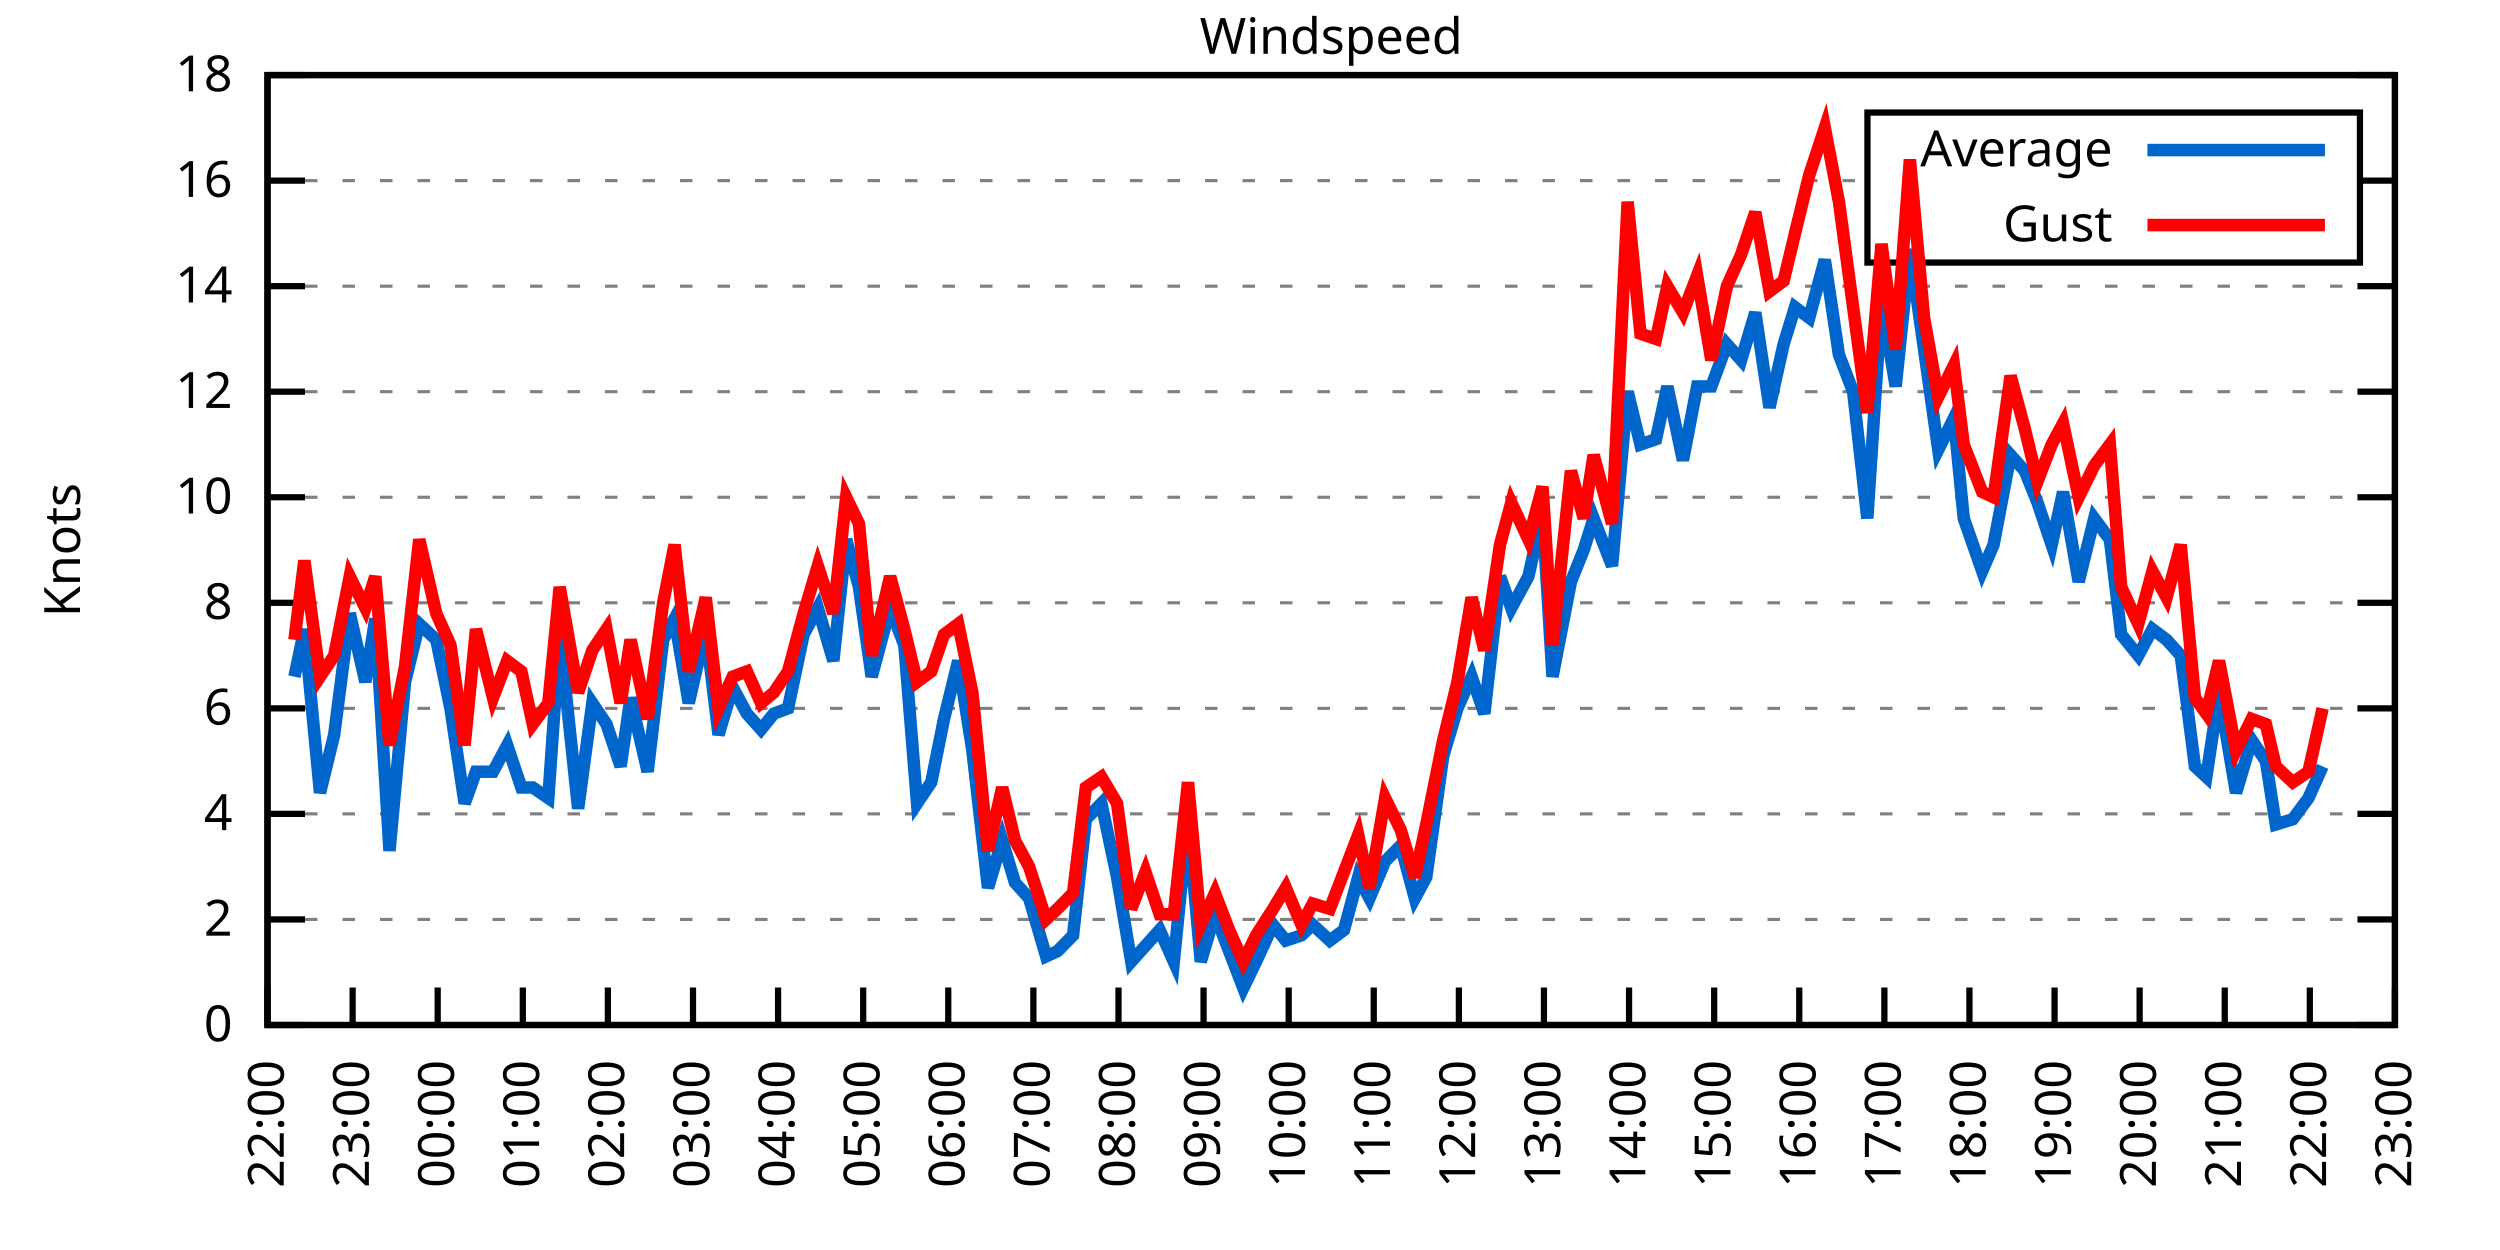
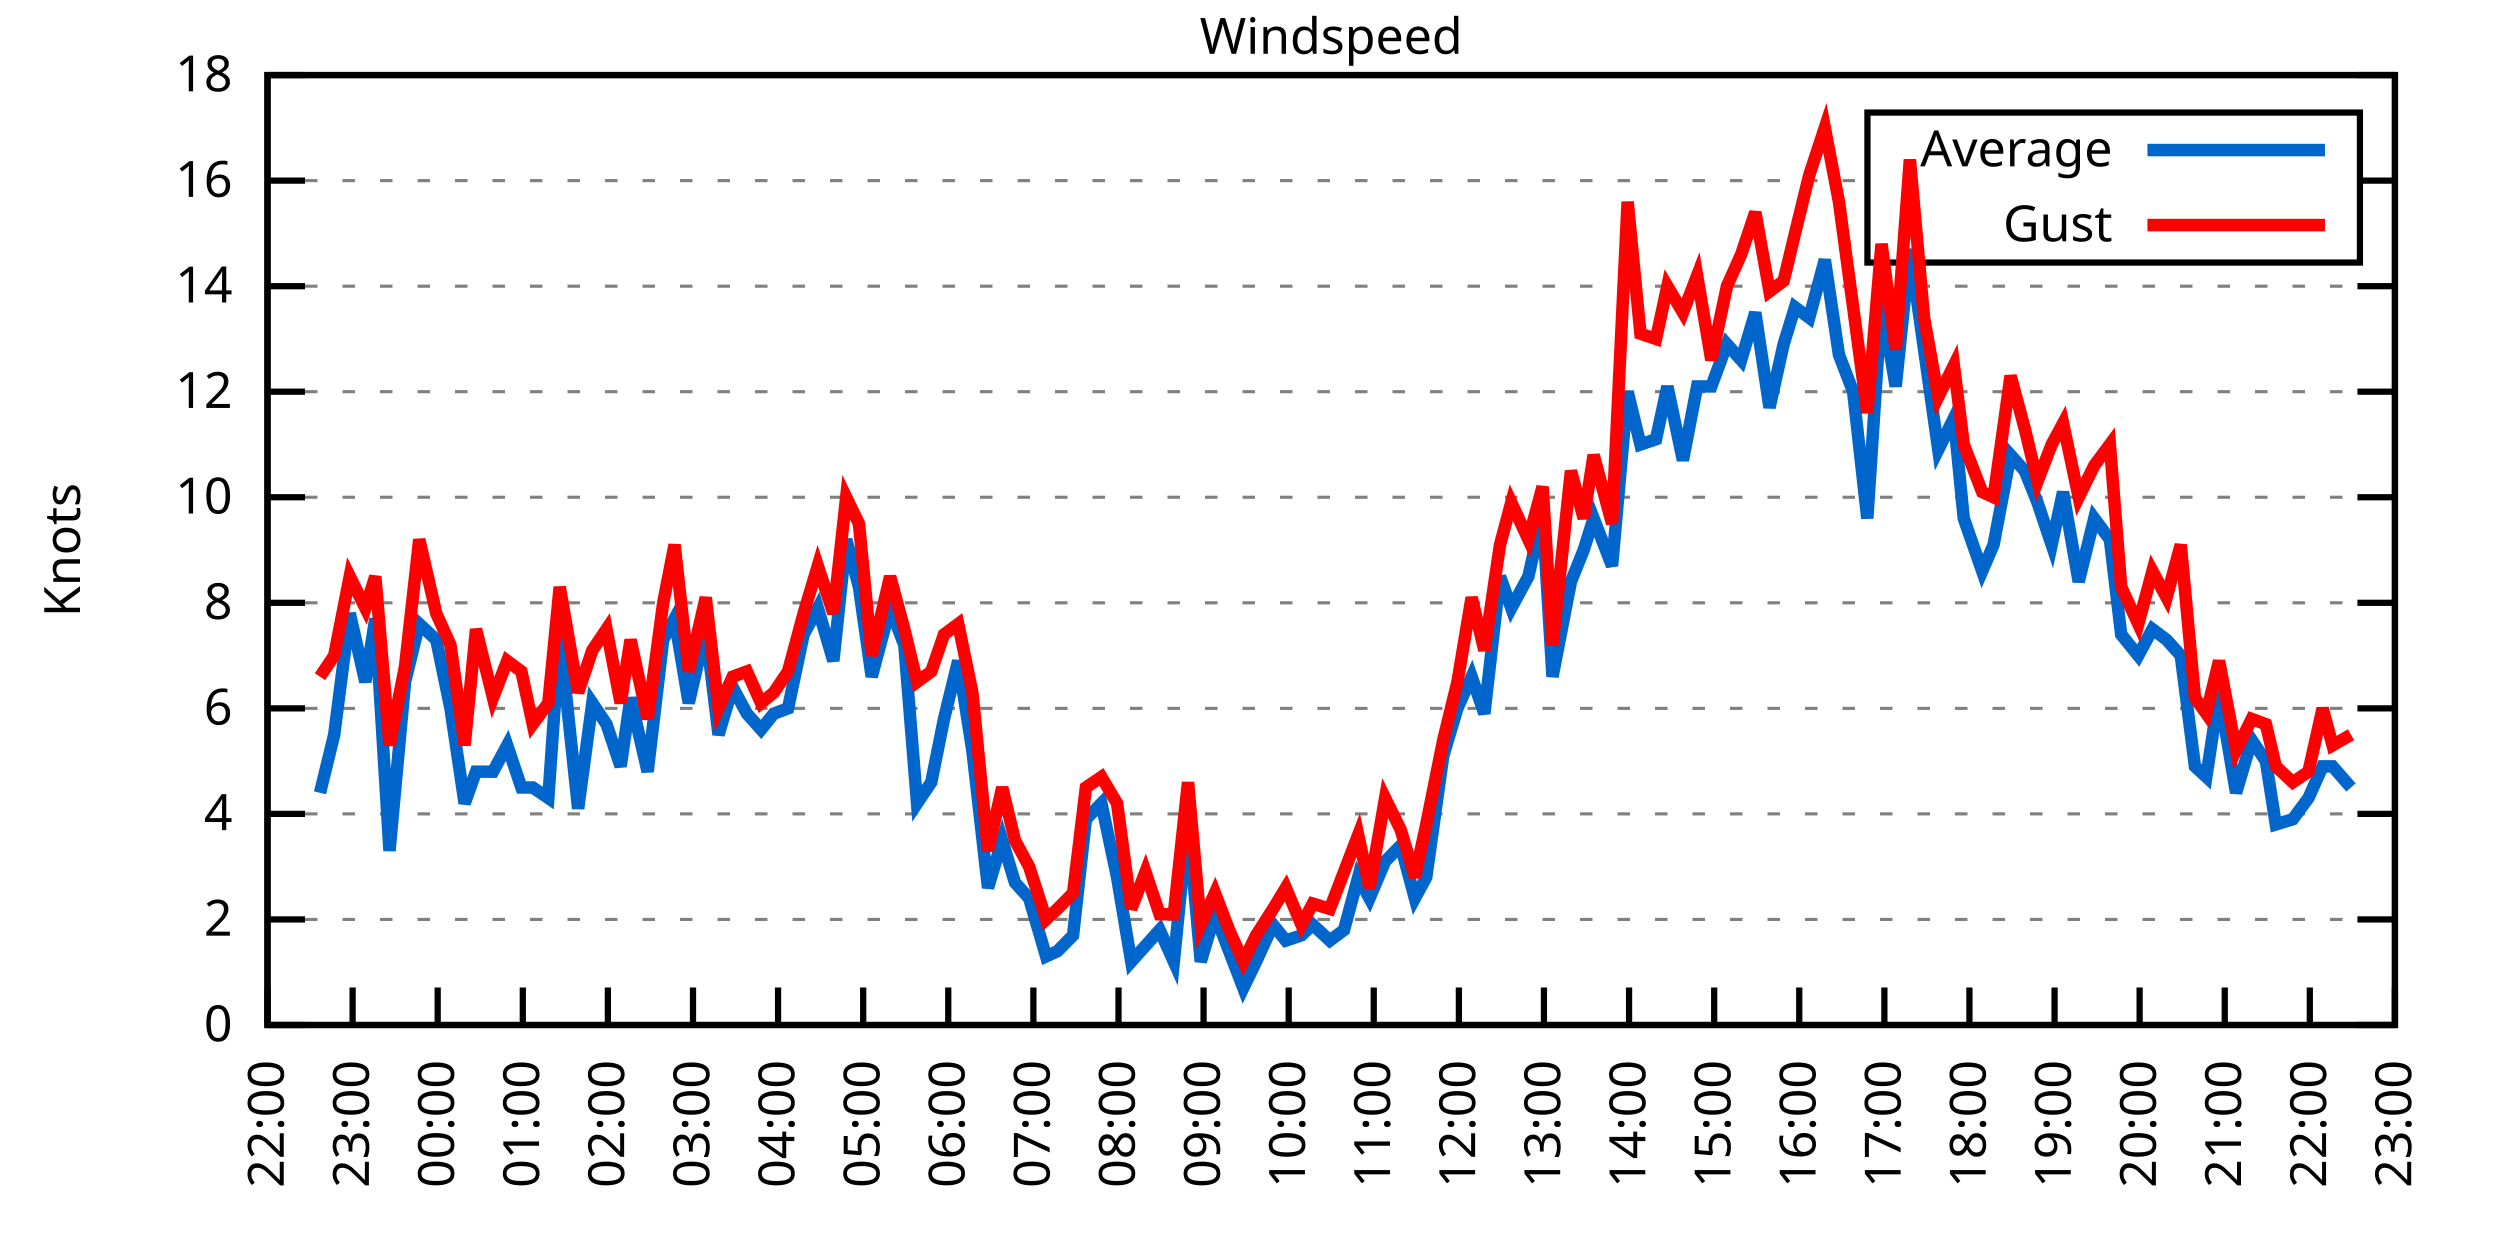
<svg xmlns="http://www.w3.org/2000/svg" xmlns:xlink="http://www.w3.org/1999/xlink" width="400" height="200" viewBox="0 0 400 200">
  <g id="gnuplot_canvas">
    <rect x="0" y="0" width="400" height="200" fill="none" />
    <defs>
      <circle id="gpDot" r="0.5" stroke-width="0.5" stroke="currentColor" />
      <path id="gpPt0" stroke-width="0.333" stroke="currentColor" d="M-1,0 h2 M0,-1 v2" />
      <path id="gpPt1" stroke-width="0.333" stroke="currentColor" d="M-1,-1 L1,1 M1,-1 L-1,1" />
      <path id="gpPt2" stroke-width="0.333" stroke="currentColor" d="M-1,0 L1,0 M0,-1 L0,1 M-1,-1 L1,1 M-1,1 L1,-1" />
      <rect id="gpPt3" stroke-width="0.333" stroke="currentColor" x="-1" y="-1" width="2" height="2" />
      <rect id="gpPt4" stroke-width="0.333" stroke="currentColor" fill="currentColor" x="-1" y="-1" width="2" height="2" />
      <circle id="gpPt5" stroke-width="0.333" stroke="currentColor" cx="0" cy="0" r="1" />
      <use xlink:href="#gpPt5" id="gpPt6" fill="currentColor" stroke="none" />
      <path id="gpPt7" stroke-width="0.333" stroke="currentColor" d="M0,-1.33 L-1.33,0.67 L1.33,0.67 z" />
      <use xlink:href="#gpPt7" id="gpPt8" fill="currentColor" stroke="none" />
      <use xlink:href="#gpPt7" id="gpPt9" stroke="currentColor" transform="rotate(180)" />
      <use xlink:href="#gpPt9" id="gpPt10" fill="currentColor" stroke="none" />
      <use xlink:href="#gpPt3" id="gpPt11" stroke="currentColor" transform="rotate(45)" />
      <use xlink:href="#gpPt11" id="gpPt12" fill="currentColor" stroke="none" />
      <path id="gpPt13" stroke-width="0.333" stroke="currentColor" d="M0,1.330 L1.265,0.411 L0.782,-1.067 L-0.782,-1.076 L-1.265,0.411 z" />
      <use xlink:href="#gpPt13" id="gpPt14" fill="currentColor" stroke="none" />
      <filter id="textbox" filterUnits="objectBoundingBox" x="0" y="0" height="1" width="1">
        <feFlood flood-color="white" flood-opacity="1" result="bgnd" />
        <feComposite in="SourceGraphic" in2="bgnd" operator="atop" />
      </filter>
      <filter id="greybox" filterUnits="objectBoundingBox" x="0" y="0" height="1" width="1">
        <feFlood flood-color="lightgrey" flood-opacity="1" result="grey" />
        <feComposite in="SourceGraphic" in2="grey" operator="atop" />
      </filter>
    </defs>
    <g fill="none" color="white" stroke="currentColor" stroke-width="1.00" stroke-linecap="butt" stroke-linejoin="miter">
</g>
    <g fill="none" color="black" stroke="currentColor" stroke-width="1.00" stroke-linecap="butt" stroke-linejoin="miter">
      <g stroke="none" shape-rendering="crispEdges">
        <polygon fill="rgb(255, 255, 255)" points="42.80,164.00 383.18,164.00 383.18,12.02 42.80,12.02 " />
      </g>
    </g>
    <g fill="none" color="black" stroke="currentColor" stroke-width="1.00" stroke-linecap="butt" stroke-linejoin="miter">
</g>
    <g fill="none" color="black" stroke="black" stroke-width="0.50" stroke-linecap="butt" stroke-linejoin="miter">
</g>
    <g fill="none" color="gray" stroke="currentColor" stroke-width="0.50" stroke-linecap="butt" stroke-linejoin="miter">
      <path stroke="gray" stroke-dasharray="2,4" class="gridline" d="M42.80,164.00 L383.19,164.00  " />
    </g>
    <g fill="none" color="gray" stroke="gray" stroke-width="1.00" stroke-linecap="butt" stroke-linejoin="miter">
</g>
    <g fill="none" color="black" stroke="currentColor" stroke-width="1.00" stroke-linecap="butt" stroke-linejoin="miter">
      <path stroke="black" d="M42.80,164.00 L48.80,164.00 M383.19,164.00 L377.19,164.00  " />
      <g transform="translate(37.20,166.60)" stroke="none" fill="black" font-family="Sans" font-size="8.00" text-anchor="end">
        <text>
          <tspan font-family="Sans"> 0</tspan>
        </text>
      </g>
    </g>
    <g fill="none" color="black" stroke="currentColor" stroke-width="1.00" stroke-linecap="butt" stroke-linejoin="miter">
</g>
    <g fill="none" color="black" stroke="black" stroke-width="0.50" stroke-linecap="butt" stroke-linejoin="miter">
</g>
    <g fill="none" color="gray" stroke="currentColor" stroke-width="0.50" stroke-linecap="butt" stroke-linejoin="miter">
      <path stroke="gray" stroke-dasharray="2,4" class="gridline" d="M42.80,147.11 L383.19,147.11  " />
    </g>
    <g fill="none" color="gray" stroke="gray" stroke-width="1.00" stroke-linecap="butt" stroke-linejoin="miter">
</g>
    <g fill="none" color="black" stroke="currentColor" stroke-width="1.00" stroke-linecap="butt" stroke-linejoin="miter">
      <path stroke="black" d="M42.80,147.11 L48.80,147.11 M383.19,147.11 L377.19,147.11  " />
      <g transform="translate(37.20,149.71)" stroke="none" fill="black" font-family="Sans" font-size="8.00" text-anchor="end">
        <text>
          <tspan font-family="Sans"> 2</tspan>
        </text>
      </g>
    </g>
    <g fill="none" color="black" stroke="currentColor" stroke-width="1.00" stroke-linecap="butt" stroke-linejoin="miter">
</g>
    <g fill="none" color="black" stroke="black" stroke-width="0.50" stroke-linecap="butt" stroke-linejoin="miter">
</g>
    <g fill="none" color="gray" stroke="currentColor" stroke-width="0.50" stroke-linecap="butt" stroke-linejoin="miter">
      <path stroke="gray" stroke-dasharray="2,4" class="gridline" d="M42.80,130.22 L383.19,130.22  " />
    </g>
    <g fill="none" color="gray" stroke="gray" stroke-width="1.00" stroke-linecap="butt" stroke-linejoin="miter">
</g>
    <g fill="none" color="black" stroke="currentColor" stroke-width="1.00" stroke-linecap="butt" stroke-linejoin="miter">
      <path stroke="black" d="M42.80,130.22 L48.80,130.22 M383.19,130.22 L377.19,130.22  " />
      <g transform="translate(37.20,132.82)" stroke="none" fill="black" font-family="Sans" font-size="8.00" text-anchor="end">
        <text>
          <tspan font-family="Sans"> 4</tspan>
        </text>
      </g>
    </g>
    <g fill="none" color="black" stroke="currentColor" stroke-width="1.00" stroke-linecap="butt" stroke-linejoin="miter">
</g>
    <g fill="none" color="black" stroke="black" stroke-width="0.50" stroke-linecap="butt" stroke-linejoin="miter">
</g>
    <g fill="none" color="gray" stroke="currentColor" stroke-width="0.50" stroke-linecap="butt" stroke-linejoin="miter">
      <path stroke="gray" stroke-dasharray="2,4" class="gridline" d="M42.80,113.34 L383.19,113.34  " />
    </g>
    <g fill="none" color="gray" stroke="gray" stroke-width="1.00" stroke-linecap="butt" stroke-linejoin="miter">
</g>
    <g fill="none" color="black" stroke="currentColor" stroke-width="1.00" stroke-linecap="butt" stroke-linejoin="miter">
      <path stroke="black" d="M42.80,113.34 L48.80,113.34 M383.19,113.34 L377.19,113.34  " />
      <g transform="translate(37.20,115.94)" stroke="none" fill="black" font-family="Sans" font-size="8.00" text-anchor="end">
        <text>
          <tspan font-family="Sans"> 6</tspan>
        </text>
      </g>
    </g>
    <g fill="none" color="black" stroke="currentColor" stroke-width="1.00" stroke-linecap="butt" stroke-linejoin="miter">
</g>
    <g fill="none" color="black" stroke="black" stroke-width="0.50" stroke-linecap="butt" stroke-linejoin="miter">
</g>
    <g fill="none" color="gray" stroke="currentColor" stroke-width="0.50" stroke-linecap="butt" stroke-linejoin="miter">
      <path stroke="gray" stroke-dasharray="2,4" class="gridline" d="M42.80,96.45 L383.19,96.45  " />
    </g>
    <g fill="none" color="gray" stroke="gray" stroke-width="1.00" stroke-linecap="butt" stroke-linejoin="miter">
</g>
    <g fill="none" color="black" stroke="currentColor" stroke-width="1.00" stroke-linecap="butt" stroke-linejoin="miter">
      <path stroke="black" d="M42.80,96.45 L48.80,96.45 M383.19,96.45 L377.19,96.45  " />
      <g transform="translate(37.20,99.05)" stroke="none" fill="black" font-family="Sans" font-size="8.00" text-anchor="end">
        <text>
          <tspan font-family="Sans"> 8</tspan>
        </text>
      </g>
    </g>
    <g fill="none" color="black" stroke="currentColor" stroke-width="1.00" stroke-linecap="butt" stroke-linejoin="miter">
</g>
    <g fill="none" color="black" stroke="black" stroke-width="0.50" stroke-linecap="butt" stroke-linejoin="miter">
</g>
    <g fill="none" color="gray" stroke="currentColor" stroke-width="0.50" stroke-linecap="butt" stroke-linejoin="miter">
      <path stroke="gray" stroke-dasharray="2,4" class="gridline" d="M42.80,79.56 L383.19,79.56  " />
    </g>
    <g fill="none" color="gray" stroke="gray" stroke-width="1.00" stroke-linecap="butt" stroke-linejoin="miter">
</g>
    <g fill="none" color="black" stroke="currentColor" stroke-width="1.00" stroke-linecap="butt" stroke-linejoin="miter">
      <path stroke="black" d="M42.80,79.56 L48.80,79.56 M383.19,79.56 L377.19,79.56  " />
      <g transform="translate(37.20,82.16)" stroke="none" fill="black" font-family="Sans" font-size="8.00" text-anchor="end">
        <text>
          <tspan font-family="Sans"> 10</tspan>
        </text>
      </g>
    </g>
    <g fill="none" color="black" stroke="currentColor" stroke-width="1.00" stroke-linecap="butt" stroke-linejoin="miter">
</g>
    <g fill="none" color="black" stroke="black" stroke-width="0.50" stroke-linecap="butt" stroke-linejoin="miter">
</g>
    <g fill="none" color="gray" stroke="currentColor" stroke-width="0.50" stroke-linecap="butt" stroke-linejoin="miter">
      <path stroke="gray" stroke-dasharray="2,4" class="gridline" d="M42.80,62.67 L383.19,62.67  " />
    </g>
    <g fill="none" color="gray" stroke="gray" stroke-width="1.00" stroke-linecap="butt" stroke-linejoin="miter">
</g>
    <g fill="none" color="black" stroke="currentColor" stroke-width="1.00" stroke-linecap="butt" stroke-linejoin="miter">
      <path stroke="black" d="M42.80,62.67 L48.80,62.67 M383.19,62.67 L377.19,62.67  " />
      <g transform="translate(37.20,65.27)" stroke="none" fill="black" font-family="Sans" font-size="8.00" text-anchor="end">
        <text>
          <tspan font-family="Sans"> 12</tspan>
        </text>
      </g>
    </g>
    <g fill="none" color="black" stroke="currentColor" stroke-width="1.00" stroke-linecap="butt" stroke-linejoin="miter">
</g>
    <g fill="none" color="black" stroke="black" stroke-width="0.50" stroke-linecap="butt" stroke-linejoin="miter">
</g>
    <g fill="none" color="gray" stroke="currentColor" stroke-width="0.50" stroke-linecap="butt" stroke-linejoin="miter">
      <path stroke="gray" stroke-dasharray="2,4" class="gridline" d="M42.80,45.79 L383.19,45.79  " />
    </g>
    <g fill="none" color="gray" stroke="gray" stroke-width="1.00" stroke-linecap="butt" stroke-linejoin="miter">
</g>
    <g fill="none" color="black" stroke="currentColor" stroke-width="1.00" stroke-linecap="butt" stroke-linejoin="miter">
      <path stroke="black" d="M42.80,45.79 L48.80,45.79 M383.19,45.79 L377.19,45.79  " />
      <g transform="translate(37.20,48.39)" stroke="none" fill="black" font-family="Sans" font-size="8.00" text-anchor="end">
        <text>
          <tspan font-family="Sans"> 14</tspan>
        </text>
      </g>
    </g>
    <g fill="none" color="black" stroke="currentColor" stroke-width="1.00" stroke-linecap="butt" stroke-linejoin="miter">
</g>
    <g fill="none" color="black" stroke="black" stroke-width="0.50" stroke-linecap="butt" stroke-linejoin="miter">
</g>
    <g fill="none" color="gray" stroke="currentColor" stroke-width="0.50" stroke-linecap="butt" stroke-linejoin="miter">
      <path stroke="gray" stroke-dasharray="2,4" class="gridline" d="M42.80,28.90 L298.79,28.90 M377.59,28.90 L383.19,28.90  " />
    </g>
    <g fill="none" color="gray" stroke="gray" stroke-width="1.00" stroke-linecap="butt" stroke-linejoin="miter">
</g>
    <g fill="none" color="black" stroke="currentColor" stroke-width="1.00" stroke-linecap="butt" stroke-linejoin="miter">
      <path stroke="black" d="M42.80,28.90 L48.80,28.90 M383.19,28.90 L377.19,28.90  " />
      <g transform="translate(37.20,31.50)" stroke="none" fill="black" font-family="Sans" font-size="8.00" text-anchor="end">
        <text>
          <tspan font-family="Sans"> 16</tspan>
        </text>
      </g>
    </g>
    <g fill="none" color="black" stroke="currentColor" stroke-width="1.00" stroke-linecap="butt" stroke-linejoin="miter">
</g>
    <g fill="none" color="black" stroke="black" stroke-width="0.50" stroke-linecap="butt" stroke-linejoin="miter">
</g>
    <g fill="none" color="gray" stroke="currentColor" stroke-width="0.50" stroke-linecap="butt" stroke-linejoin="miter">
      <path stroke="gray" stroke-dasharray="2,4" class="gridline" d="M42.80,12.01 L383.19,12.01  " />
    </g>
    <g fill="none" color="gray" stroke="gray" stroke-width="1.00" stroke-linecap="butt" stroke-linejoin="miter">
</g>
    <g fill="none" color="black" stroke="currentColor" stroke-width="1.00" stroke-linecap="butt" stroke-linejoin="miter">
      <path stroke="black" d="M42.80,12.01 L48.80,12.01 M383.19,12.01 L377.19,12.01  " />
      <g transform="translate(37.20,14.61)" stroke="none" fill="black" font-family="Sans" font-size="8.00" text-anchor="end">
        <text>
          <tspan font-family="Sans"> 18</tspan>
        </text>
      </g>
    </g>
    <g fill="none" color="black" stroke="currentColor" stroke-width="1.00" stroke-linecap="butt" stroke-linejoin="miter">
      <path stroke="black" d="M42.80,164.00 L42.80,158.00  " />
      <g transform="translate(45.40,169.60) rotate(270.00)" stroke="none" fill="black" font-family="Sans" font-size="8.00" text-anchor="end">
        <text>
          <tspan font-family="Sans">22:00</tspan>
        </text>
      </g>
    </g>
    <g fill="none" color="black" stroke="currentColor" stroke-width="1.00" stroke-linecap="butt" stroke-linejoin="miter">
      <path stroke="black" d="M56.42,164.00 L56.42,158.00  " />
      <g transform="translate(59.02,169.60) rotate(270.00)" stroke="none" fill="black" font-family="Sans" font-size="8.00" text-anchor="end">
        <text>
          <tspan font-family="Sans">23:00</tspan>
        </text>
      </g>
    </g>
    <g fill="none" color="black" stroke="currentColor" stroke-width="1.00" stroke-linecap="butt" stroke-linejoin="miter">
      <path stroke="black" d="M70.03,164.00 L70.03,158.00  " />
      <g transform="translate(72.63,169.60) rotate(270.00)" stroke="none" fill="black" font-family="Sans" font-size="8.00" text-anchor="end">
        <text>
          <tspan font-family="Sans">00:00</tspan>
        </text>
      </g>
    </g>
    <g fill="none" color="black" stroke="currentColor" stroke-width="1.00" stroke-linecap="butt" stroke-linejoin="miter">
      <path stroke="black" d="M83.65,164.00 L83.65,158.00  " />
      <g transform="translate(86.25,169.60) rotate(270.00)" stroke="none" fill="black" font-family="Sans" font-size="8.00" text-anchor="end">
        <text>
          <tspan font-family="Sans">01:00</tspan>
        </text>
      </g>
    </g>
    <g fill="none" color="black" stroke="currentColor" stroke-width="1.00" stroke-linecap="butt" stroke-linejoin="miter">
      <path stroke="black" d="M97.26,164.00 L97.26,158.00  " />
      <g transform="translate(99.86,169.60) rotate(270.00)" stroke="none" fill="black" font-family="Sans" font-size="8.00" text-anchor="end">
        <text>
          <tspan font-family="Sans">02:00</tspan>
        </text>
      </g>
    </g>
    <g fill="none" color="black" stroke="currentColor" stroke-width="1.00" stroke-linecap="butt" stroke-linejoin="miter">
      <path stroke="black" d="M110.88,164.00 L110.88,158.00  " />
      <g transform="translate(113.48,169.60) rotate(270.00)" stroke="none" fill="black" font-family="Sans" font-size="8.00" text-anchor="end">
        <text>
          <tspan font-family="Sans">03:00</tspan>
        </text>
      </g>
    </g>
    <g fill="none" color="black" stroke="currentColor" stroke-width="1.00" stroke-linecap="butt" stroke-linejoin="miter">
      <path stroke="black" d="M124.49,164.00 L124.49,158.00  " />
      <g transform="translate(127.09,169.60) rotate(270.00)" stroke="none" fill="black" font-family="Sans" font-size="8.00" text-anchor="end">
        <text>
          <tspan font-family="Sans">04:00</tspan>
        </text>
      </g>
    </g>
    <g fill="none" color="black" stroke="currentColor" stroke-width="1.00" stroke-linecap="butt" stroke-linejoin="miter">
      <path stroke="black" d="M138.11,164.00 L138.11,158.00  " />
      <g transform="translate(140.71,169.60) rotate(270.00)" stroke="none" fill="black" font-family="Sans" font-size="8.00" text-anchor="end">
        <text>
          <tspan font-family="Sans">05:00</tspan>
        </text>
      </g>
    </g>
    <g fill="none" color="black" stroke="currentColor" stroke-width="1.00" stroke-linecap="butt" stroke-linejoin="miter">
      <path stroke="black" d="M151.72,164.00 L151.72,158.00  " />
      <g transform="translate(154.32,169.60) rotate(270.00)" stroke="none" fill="black" font-family="Sans" font-size="8.00" text-anchor="end">
        <text>
          <tspan font-family="Sans">06:00</tspan>
        </text>
      </g>
    </g>
    <g fill="none" color="black" stroke="currentColor" stroke-width="1.00" stroke-linecap="butt" stroke-linejoin="miter">
      <path stroke="black" d="M165.34,164.00 L165.34,158.00  " />
      <g transform="translate(167.94,169.60) rotate(270.00)" stroke="none" fill="black" font-family="Sans" font-size="8.00" text-anchor="end">
        <text>
          <tspan font-family="Sans">07:00</tspan>
        </text>
      </g>
    </g>
    <g fill="none" color="black" stroke="currentColor" stroke-width="1.00" stroke-linecap="butt" stroke-linejoin="miter">
      <path stroke="black" d="M178.96,164.00 L178.96,158.00  " />
      <g transform="translate(181.56,169.60) rotate(270.00)" stroke="none" fill="black" font-family="Sans" font-size="8.00" text-anchor="end">
        <text>
          <tspan font-family="Sans">08:00</tspan>
        </text>
      </g>
    </g>
    <g fill="none" color="black" stroke="currentColor" stroke-width="1.00" stroke-linecap="butt" stroke-linejoin="miter">
      <path stroke="black" d="M192.57,164.00 L192.57,158.00  " />
      <g transform="translate(195.17,169.60) rotate(270.00)" stroke="none" fill="black" font-family="Sans" font-size="8.00" text-anchor="end">
        <text>
          <tspan font-family="Sans">09:00</tspan>
        </text>
      </g>
    </g>
    <g fill="none" color="black" stroke="currentColor" stroke-width="1.00" stroke-linecap="butt" stroke-linejoin="miter">
      <path stroke="black" d="M206.19,164.00 L206.19,158.00  " />
      <g transform="translate(208.79,169.60) rotate(270.00)" stroke="none" fill="black" font-family="Sans" font-size="8.00" text-anchor="end">
        <text>
          <tspan font-family="Sans">10:00</tspan>
        </text>
      </g>
    </g>
    <g fill="none" color="black" stroke="currentColor" stroke-width="1.00" stroke-linecap="butt" stroke-linejoin="miter">
      <path stroke="black" d="M219.80,164.00 L219.80,158.00  " />
      <g transform="translate(222.40,169.60) rotate(270.00)" stroke="none" fill="black" font-family="Sans" font-size="8.00" text-anchor="end">
        <text>
          <tspan font-family="Sans">11:00</tspan>
        </text>
      </g>
    </g>
    <g fill="none" color="black" stroke="currentColor" stroke-width="1.00" stroke-linecap="butt" stroke-linejoin="miter">
      <path stroke="black" d="M233.42,164.00 L233.42,158.00  " />
      <g transform="translate(236.02,169.60) rotate(270.00)" stroke="none" fill="black" font-family="Sans" font-size="8.00" text-anchor="end">
        <text>
          <tspan font-family="Sans">12:00</tspan>
        </text>
      </g>
    </g>
    <g fill="none" color="black" stroke="currentColor" stroke-width="1.00" stroke-linecap="butt" stroke-linejoin="miter">
      <path stroke="black" d="M247.03,164.00 L247.03,158.00  " />
      <g transform="translate(249.63,169.60) rotate(270.00)" stroke="none" fill="black" font-family="Sans" font-size="8.00" text-anchor="end">
        <text>
          <tspan font-family="Sans">13:00</tspan>
        </text>
      </g>
    </g>
    <g fill="none" color="black" stroke="currentColor" stroke-width="1.00" stroke-linecap="butt" stroke-linejoin="miter">
      <path stroke="black" d="M260.65,164.00 L260.65,158.00  " />
      <g transform="translate(263.25,169.60) rotate(270.00)" stroke="none" fill="black" font-family="Sans" font-size="8.00" text-anchor="end">
        <text>
          <tspan font-family="Sans">14:00</tspan>
        </text>
      </g>
    </g>
    <g fill="none" color="black" stroke="currentColor" stroke-width="1.00" stroke-linecap="butt" stroke-linejoin="miter">
      <path stroke="black" d="M274.27,164.00 L274.27,158.00  " />
      <g transform="translate(276.87,169.60) rotate(270.00)" stroke="none" fill="black" font-family="Sans" font-size="8.00" text-anchor="end">
        <text>
          <tspan font-family="Sans">15:00</tspan>
        </text>
      </g>
    </g>
    <g fill="none" color="black" stroke="currentColor" stroke-width="1.00" stroke-linecap="butt" stroke-linejoin="miter">
      <path stroke="black" d="M287.88,164.00 L287.88,158.00  " />
      <g transform="translate(290.48,169.60) rotate(270.00)" stroke="none" fill="black" font-family="Sans" font-size="8.00" text-anchor="end">
        <text>
          <tspan font-family="Sans">16:00</tspan>
        </text>
      </g>
    </g>
    <g fill="none" color="black" stroke="currentColor" stroke-width="1.00" stroke-linecap="butt" stroke-linejoin="miter">
      <path stroke="black" d="M301.50,164.00 L301.50,158.00  " />
      <g transform="translate(304.10,169.60) rotate(270.00)" stroke="none" fill="black" font-family="Sans" font-size="8.00" text-anchor="end">
        <text>
          <tspan font-family="Sans">17:00</tspan>
        </text>
      </g>
    </g>
    <g fill="none" color="black" stroke="currentColor" stroke-width="1.00" stroke-linecap="butt" stroke-linejoin="miter">
      <path stroke="black" d="M315.11,164.00 L315.11,158.00  " />
      <g transform="translate(317.71,169.60) rotate(270.00)" stroke="none" fill="black" font-family="Sans" font-size="8.00" text-anchor="end">
        <text>
          <tspan font-family="Sans">18:00</tspan>
        </text>
      </g>
    </g>
    <g fill="none" color="black" stroke="currentColor" stroke-width="1.00" stroke-linecap="butt" stroke-linejoin="miter">
      <path stroke="black" d="M328.73,164.00 L328.73,158.00  " />
      <g transform="translate(331.33,169.60) rotate(270.00)" stroke="none" fill="black" font-family="Sans" font-size="8.00" text-anchor="end">
        <text>
          <tspan font-family="Sans">19:00</tspan>
        </text>
      </g>
    </g>
    <g fill="none" color="black" stroke="currentColor" stroke-width="1.00" stroke-linecap="butt" stroke-linejoin="miter">
      <path stroke="black" d="M342.34,164.00 L342.34,158.00  " />
      <g transform="translate(344.94,169.60) rotate(270.00)" stroke="none" fill="black" font-family="Sans" font-size="8.00" text-anchor="end">
        <text>
          <tspan font-family="Sans">20:00</tspan>
        </text>
      </g>
    </g>
    <g fill="none" color="black" stroke="currentColor" stroke-width="1.00" stroke-linecap="butt" stroke-linejoin="miter">
      <path stroke="black" d="M355.96,164.00 L355.96,158.00  " />
      <g transform="translate(358.56,169.60) rotate(270.00)" stroke="none" fill="black" font-family="Sans" font-size="8.00" text-anchor="end">
        <text>
          <tspan font-family="Sans">21:00</tspan>
        </text>
      </g>
    </g>
    <g fill="none" color="black" stroke="currentColor" stroke-width="1.00" stroke-linecap="butt" stroke-linejoin="miter">
      <path stroke="black" d="M369.57,164.00 L369.57,158.00  " />
      <g transform="translate(372.17,169.60) rotate(270.00)" stroke="none" fill="black" font-family="Sans" font-size="8.00" text-anchor="end">
        <text>
          <tspan font-family="Sans">22:00</tspan>
        </text>
      </g>
    </g>
    <g fill="none" color="black" stroke="currentColor" stroke-width="1.00" stroke-linecap="butt" stroke-linejoin="miter">
      <path stroke="black" d="M383.19,164.00 L383.19,158.00  " />
      <g transform="translate(385.79,169.60) rotate(270.00)" stroke="none" fill="black" font-family="Sans" font-size="8.00" text-anchor="end">
        <text>
          <tspan font-family="Sans">23:00</tspan>
        </text>
      </g>
    </g>
    <g fill="none" color="black" stroke="currentColor" stroke-width="1.00" stroke-linecap="butt" stroke-linejoin="miter">
</g>
    <g fill="none" color="black" stroke="currentColor" stroke-width="1.00" stroke-linecap="butt" stroke-linejoin="miter">
      <path stroke="black" d="M42.80,12.01 L42.80,164.00 L383.19,164.00 L383.19,12.01 L42.80,12.01 Z  " />
    </g>
    <g fill="none" color="black" stroke="currentColor" stroke-width="1.00" stroke-linecap="butt" stroke-linejoin="miter">
</g>
    <g fill="none" color="black" stroke="currentColor" stroke-width="1.00" stroke-linecap="butt" stroke-linejoin="miter">
      <path stroke="black" d="M298.79,42.01 L298.79,18.01 L377.59,18.01 L377.59,42.01 L298.79,42.01 Z  " />
    </g>
    <g id="Windspeed_plot_1">
      <g fill="none" color="white" stroke="black" stroke-width="2.00" stroke-linecap="butt" stroke-linejoin="miter">
</g>
      <g fill="none" color="black" stroke="currentColor" stroke-width="2.00" stroke-linecap="butt" stroke-linejoin="miter">
        <g transform="translate(337.99,26.61)" stroke="none" fill="black" font-family="Sans" font-size="8.00" text-anchor="end">
          <text>
            <tspan font-family="Sans">Average</tspan>
          </text>
        </g>
      </g>
      <g fill="none" color="black" stroke="currentColor" stroke-width="2.00" stroke-linecap="butt" stroke-linejoin="miter">
-         <path stroke="rgb(  0, 102, 204)" d="M343.59,24.01 L371.99,24.01 M47.11,108.27 L48.70,100.67 L51.20,126.85 L53.47,117.56 L55.96,98.14 L58.46,109.11   L60.05,98.98 L62.32,136.14 L64.81,109.11 L67.08,99.83 L69.80,102.36 L72.07,113.34 L74.34,128.54 L76.16,123.47   L78.88,123.47 L81.15,119.25 L83.42,126.00 L85.24,126.00 L87.73,127.69 L89.55,101.52 L92.50,129.38 L94.77,112.49   L97.04,115.87 L99.30,122.62 L100.89,111.65 L103.62,123.47 L106.11,102.36 L107.93,98.98 L110.20,112.49 L112.92,100.67   L114.96,117.56 L117.23,109.96 L119.50,114.18 L121.77,116.71 L123.81,114.18 L126.08,113.34 L128.58,101.52 L130.85,97.29   L133.34,105.74 L135.39,86.32 L137.43,93.92 L139.47,108.27 L142.42,97.29 L144.69,103.20 L146.73,128.54 L149.00,125.16   L151.04,115.03 L153.31,105.74 L155.58,120.09 L158.08,142.05 L160.35,134.45 L162.39,141.20 L164.66,143.73 L167.38,153.02   L169.20,152.18 L171.69,149.65 L173.74,131.07 L176.23,128.54 L178.73,140.36 L181.00,153.87 L183.27,151.33 L185.54,148.80   L187.81,153.87 L190.08,131.07 L192.12,153.87 L194.39,146.27 L196.66,152.18 L198.93,158.09 L200.97,153.87 L203.69,147.96   L205.73,150.49 L208.23,149.65 L210.04,147.96 L212.77,150.49 L215.04,148.80 L217.31,140.36 L219.12,143.73 L221.62,137.82   L224.11,135.29 L226.38,143.73 L228.20,140.36 L230.92,120.94 L233.19,113.34 L235.46,108.27 L237.50,114.18 L240.00,92.23   L241.81,97.29 L244.54,92.23 L246.81,82.09 L248.40,108.27 L251.35,93.07 L253.39,88.00 L254.98,82.94 L257.93,90.54   L260.42,62.67 L262.47,71.12 L264.96,70.27 L266.78,61.83 L269.27,73.65 L271.54,61.83 L273.81,61.83 L276.31,55.07   L278.58,57.61 L280.85,50.01 L283.12,65.21 L285.38,55.07 L287.20,49.16 L289.47,50.85 L291.97,41.56 L294.23,56.76   L296.50,62.67 L298.77,82.94 L301.04,48.32 L303.31,61.83 L305.58,39.87 L307.85,55.92 L310.12,71.96 L312.62,66.90   L314.20,82.94 L317.15,91.38 L318.97,87.16 L321.69,72.81 L323.96,75.34 L326.00,80.41 L328.27,87.16 L330.09,78.72   L332.59,93.07 L335.08,82.94 L337.58,86.32 L339.39,101.52 L342.12,104.89 L344.39,100.67 L346.65,102.36 L348.92,104.89   L351.19,122.62 L353.01,124.31 L355.05,110.80 L357.77,126.85 L360.27,118.40 L362.54,121.78 L364.13,131.91 L366.85,131.07   L369.35,127.69 L371.62,122.62  " />
+         <path stroke="rgb(  0, 102, 204)" d="M343.59,24.01 L371.99,24.01 M51.20,126.85 L53.47,117.56 L55.96,98.14 L58.46,109.11 L60.05,98.98 L62.32,136.14   L64.81,109.11 L67.08,99.83 L69.80,102.36 L72.07,113.34 L74.34,128.54 L76.16,123.47 L78.88,123.47 L81.15,119.25   L83.42,126.00 L85.24,126.00 L87.73,127.69 L89.55,101.52 L92.50,129.38 L94.77,112.49 L97.04,115.87 L99.30,122.62   L100.89,111.65 L103.62,123.47 L106.11,102.36 L107.93,98.98 L110.20,112.49 L112.92,100.67 L114.96,117.56 L117.23,109.96   L119.50,114.18 L121.77,116.71 L123.81,114.18 L126.08,113.34 L128.58,101.52 L130.85,97.29 L133.34,105.74 L135.39,86.32   L137.43,93.92 L139.47,108.27 L142.42,97.29 L144.69,103.20 L146.73,128.54 L149.00,125.16 L151.04,115.03 L153.31,105.74   L155.58,120.09 L158.08,142.05 L160.35,134.45 L162.39,141.20 L164.66,143.73 L167.38,153.02 L169.20,152.18 L171.69,149.65   L173.74,131.07 L176.23,128.54 L178.73,140.36 L181.00,153.87 L183.27,151.33 L185.54,148.80 L187.81,153.87 L190.08,131.07   L192.12,153.87 L194.39,146.27 L196.66,152.18 L198.93,158.09 L200.97,153.87 L203.69,147.96 L205.73,150.49 L208.23,149.65   L210.04,147.96 L212.77,150.49 L215.04,148.80 L217.31,140.36 L219.12,143.73 L221.62,137.82 L224.11,135.29 L226.38,143.73   L228.20,140.36 L230.92,120.94 L233.19,113.34 L235.46,108.27 L237.50,114.18 L240.00,92.23 L241.81,97.29 L244.54,92.23   L246.81,82.09 L248.40,108.27 L251.35,93.07 L253.39,88.00 L254.98,82.94 L257.93,90.54 L260.42,62.67 L262.47,71.12   L264.96,70.27 L266.78,61.83 L269.27,73.65 L271.54,61.83 L273.81,61.83 L276.31,55.07 L278.58,57.61 L280.85,50.01   L283.12,65.21 L285.38,55.07 L287.20,49.16 L289.47,50.85 L291.97,41.56 L294.23,56.76 L296.50,62.67 L298.77,82.94   L301.04,48.32 L303.31,61.83 L305.58,39.87 L307.85,55.92 L310.12,71.96 L312.62,66.90 L314.20,82.94 L317.15,91.38   L318.97,87.16 L321.69,72.81 L323.96,75.34 L326.00,80.41 L328.27,87.16 L330.09,78.72 L332.59,93.07 L335.08,82.94   L337.58,86.32 L339.39,101.52 L342.12,104.89 L344.39,100.67 L346.65,102.36 L348.92,104.89 L351.19,122.62 L353.01,124.31   L355.05,110.80 L357.77,126.85 L360.27,118.40 L362.54,121.78 L364.13,131.91 L366.85,131.07 L369.35,127.69 L371.62,122.62   L373.21,122.62 L376.16,126.00  " />
      </g>
    </g>
    <g id="Windspeed_plot_2">
      <g fill="none" color="black" stroke="currentColor" stroke-width="2.00" stroke-linecap="butt" stroke-linejoin="miter">
        <g transform="translate(337.99,38.61)" stroke="none" fill="black" font-family="Sans" font-size="8.00" text-anchor="end">
          <text>
            <tspan font-family="Sans">Gust</tspan>
          </text>
        </g>
      </g>
      <g fill="none" color="black" stroke="currentColor" stroke-width="2.00" stroke-linecap="butt" stroke-linejoin="miter">
-         <path stroke="rgb(255,   0,   0)" d="M343.59,36.01 L371.99,36.01 M47.11,102.36 L48.70,89.69 L51.20,108.27 L53.47,104.89 L55.96,92.23 L58.46,97.29   L60.05,92.23 L62.32,119.25 L64.81,106.58 L67.08,86.32 L69.80,98.14 L72.07,103.20 L74.34,119.25 L76.16,100.67   L78.88,111.65 L81.15,105.74 L83.42,107.43 L85.24,115.87 L87.73,112.49 L89.55,93.92 L92.50,110.80 L94.77,104.05   L97.04,100.67 L99.30,112.49 L100.89,102.36 L103.62,115.03 L106.11,96.45 L107.93,87.16 L110.20,107.43 L112.92,95.60   L114.96,113.34 L117.23,108.27 L119.50,107.43 L121.77,112.49 L123.81,110.80 L126.08,107.43 L128.58,98.14 L130.85,90.54   L133.34,98.14 L135.39,79.56 L137.43,83.78 L139.47,104.89 L142.42,92.23 L144.69,100.67 L146.73,109.11 L149.00,107.43   L151.04,101.52 L153.31,99.83 L155.58,110.80 L158.08,136.14 L160.35,126.00 L162.39,134.45 L164.66,138.67 L167.38,147.11   L169.20,145.42 L171.69,142.89 L173.74,126.00 L176.23,124.31 L178.73,128.54 L181.00,145.42 L183.27,139.51 L185.54,146.27   L187.81,146.27 L190.08,125.16 L192.12,147.96 L194.39,142.89 L196.66,148.80 L198.93,153.87 L200.97,149.65 L203.69,145.42   L205.73,142.05 L208.23,147.96 L210.04,144.58 L212.77,145.42 L215.04,139.51 L217.31,133.60 L219.12,142.05 L221.62,127.69   L224.11,132.76 L226.38,140.36 L228.20,131.91 L230.92,118.40 L233.19,109.11 L235.46,95.60 L237.50,104.05 L240.00,87.16   L241.81,80.41 L244.54,86.32 L246.81,77.87 L248.40,103.20 L251.35,75.34 L253.39,82.94 L254.98,72.81 L257.93,83.78   L260.42,32.28 L262.47,53.39 L264.96,54.23 L266.78,45.79 L269.27,50.01 L271.54,44.10 L273.81,57.61 L276.31,45.79   L278.58,40.72 L280.85,33.96 L283.12,46.63 L285.38,44.94 L287.20,37.34 L289.47,28.05 L291.97,20.45 L294.23,32.28   L296.50,49.16 L298.77,66.05 L301.04,39.03 L303.31,55.92 L305.58,25.52 L307.85,50.85 L310.12,63.52 L312.62,58.45   L314.20,71.12 L317.15,78.72 L318.97,79.56 L321.69,60.14 L323.96,68.58 L326.00,77.03 L328.27,71.12 L330.09,67.74   L332.59,79.56 L335.08,74.49 L337.58,71.12 L339.39,93.92 L342.12,99.83 L344.39,91.38 L346.65,95.60 L348.92,87.16   L351.19,111.65 L353.01,114.18 L355.05,105.74 L357.77,120.09 L360.27,115.03 L362.54,115.87 L364.13,122.62 L366.85,125.16   L369.35,123.47 L371.62,113.34  " />
+         <path stroke="rgb(255,   0,   0)" d="M343.59,36.01 L371.99,36.01 M51.20,108.27 L53.47,104.89 L55.96,92.23 L58.46,97.29 L60.05,92.23 L62.32,119.25   L64.81,106.58 L67.08,86.32 L69.80,98.14 L72.07,103.20 L74.34,119.25 L76.16,100.67 L78.88,111.65 L81.15,105.74   L83.42,107.43 L85.24,115.87 L87.73,112.49 L89.55,93.92 L92.50,110.80 L94.77,104.05 L97.04,100.67 L99.30,112.49   L100.89,102.36 L103.62,115.03 L106.11,96.45 L107.93,87.16 L110.20,107.43 L112.92,95.60 L114.96,113.34 L117.23,108.27   L119.50,107.43 L121.77,112.49 L123.81,110.80 L126.08,107.43 L128.58,98.14 L130.85,90.54 L133.34,98.14 L135.39,79.56   L137.43,83.78 L139.47,104.89 L142.42,92.23 L144.69,100.67 L146.73,109.11 L149.00,107.43 L151.04,101.52 L153.31,99.83   L155.58,110.80 L158.08,136.14 L160.35,126.00 L162.39,134.45 L164.66,138.67 L167.38,147.11 L169.20,145.42 L171.69,142.89   L173.74,126.00 L176.23,124.31 L178.73,128.54 L181.00,145.42 L183.27,139.51 L185.54,146.27 L187.81,146.27 L190.08,125.16   L192.12,147.96 L194.39,142.89 L196.66,148.80 L198.93,153.87 L200.97,149.65 L203.69,145.42 L205.73,142.05 L208.23,147.96   L210.04,144.58 L212.77,145.42 L215.04,139.51 L217.31,133.60 L219.12,142.05 L221.62,127.69 L224.11,132.76 L226.38,140.36   L228.20,131.91 L230.92,118.40 L233.19,109.11 L235.46,95.60 L237.50,104.05 L240.00,87.16 L241.81,80.41 L244.54,86.32   L246.81,77.87 L248.40,103.20 L251.35,75.34 L253.39,82.94 L254.98,72.81 L257.93,83.78 L260.42,32.28 L262.47,53.39   L264.96,54.23 L266.78,45.79 L269.27,50.01 L271.54,44.10 L273.81,57.61 L276.31,45.79 L278.58,40.72 L280.85,33.96   L283.12,46.63 L285.38,44.94 L287.20,37.34 L289.47,28.05 L291.97,20.45 L294.23,32.28 L296.50,49.16 L298.77,66.05   L301.04,39.03 L303.31,55.92 L305.58,25.52 L307.85,50.85 L310.12,63.52 L312.62,58.45 L314.20,71.12 L317.15,78.72   L318.97,79.56 L321.69,60.14 L323.96,68.58 L326.00,77.03 L328.27,71.12 L330.09,67.74 L332.59,79.56 L335.08,74.49   L337.58,71.12 L339.39,93.92 L342.12,99.83 L344.39,91.38 L346.65,95.60 L348.92,87.16 L351.19,111.65 L353.01,114.18   L355.05,105.74 L357.77,120.09 L360.27,115.03 L362.54,115.87 L364.13,122.62 L366.85,125.16 L369.35,123.47 L371.62,113.34   L373.21,119.25 L376.16,117.56  " />
      </g>
    </g>
    <g fill="none" color="black" stroke="currentColor" stroke-width="2.00" stroke-linecap="butt" stroke-linejoin="miter">
</g>
    <g fill="none" color="black" stroke="black" stroke-width="1.00" stroke-linecap="butt" stroke-linejoin="miter">
</g>
    <g fill="none" color="black" stroke="currentColor" stroke-width="1.00" stroke-linecap="butt" stroke-linejoin="miter">
      <path stroke="black" d="M42.80,12.01 L42.80,164.00 L383.19,164.00 L383.19,12.01 L42.80,12.01 Z  " />
      <g transform="translate(12.80,88.01) rotate(270.00)" stroke="none" fill="black" font-family="Sans" font-size="8.00" text-anchor="middle">
        <text>
          <tspan font-family="Sans">Knots</tspan>
        </text>
      </g>
    </g>
    <g fill="none" color="black" stroke="currentColor" stroke-width="1.00" stroke-linecap="butt" stroke-linejoin="miter">
</g>
    <g fill="none" color="black" stroke="currentColor" stroke-width="1.00" stroke-linecap="butt" stroke-linejoin="miter">
      <g transform="translate(212.99,8.61)" stroke="none" fill="black" font-family="Sans" font-size="8.00" text-anchor="middle">
        <text>
          <tspan font-family="Sans">Windspeed</tspan>
        </text>
      </g>
    </g>
    <g fill="none" color="black" stroke="currentColor" stroke-width="1.00" stroke-linecap="butt" stroke-linejoin="miter">
</g>
  </g>
</svg>
